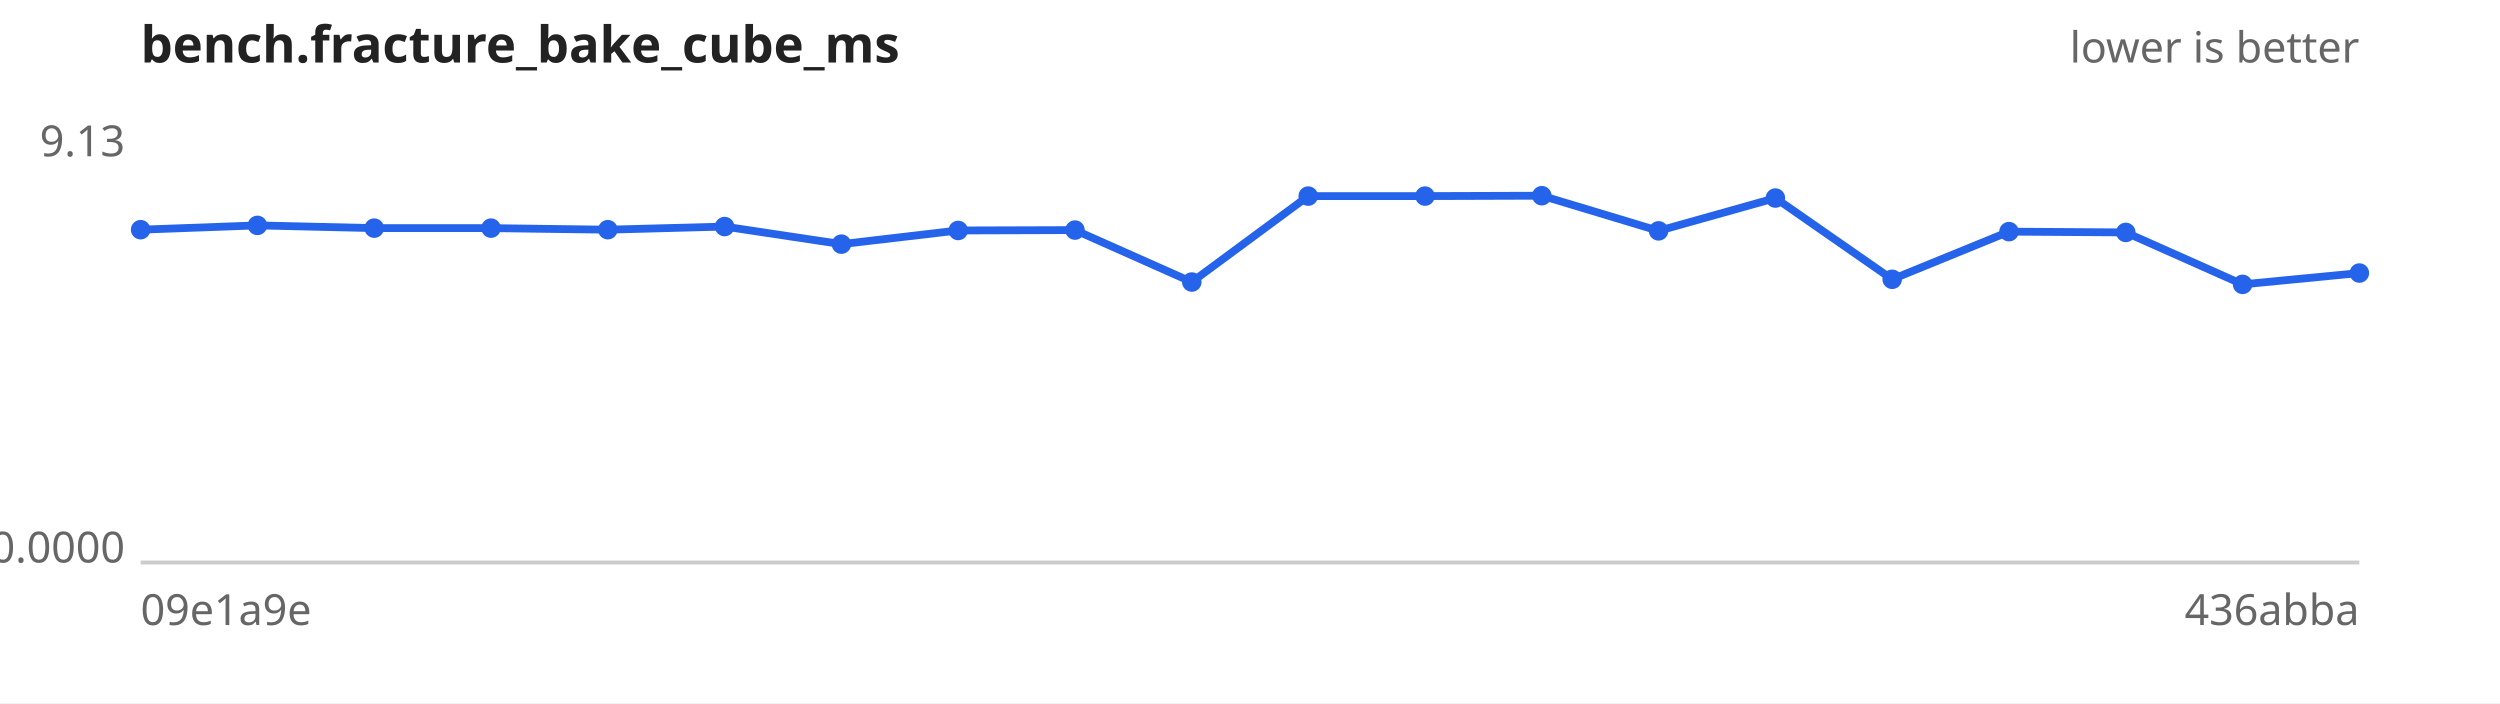
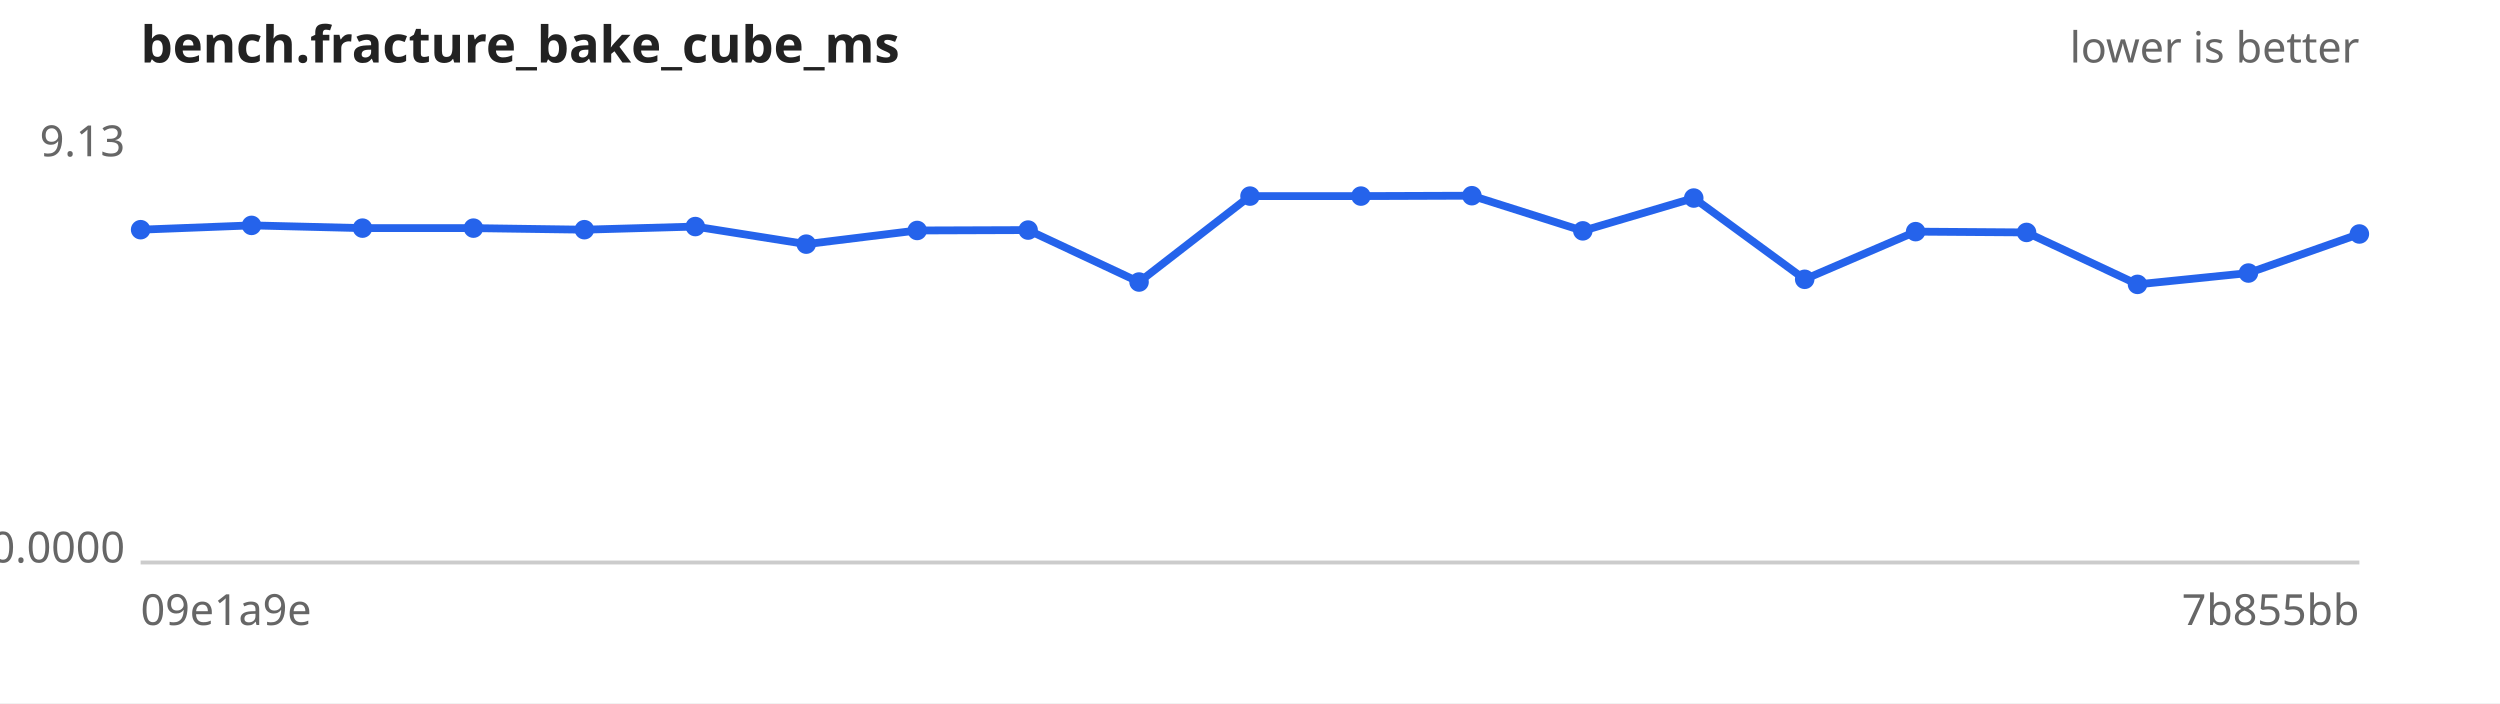
<svg xmlns="http://www.w3.org/2000/svg" width="640" height="180" viewBox="0 0 640 180" font-family="sans-serif" font-size="11">
  <rect width="640" height="180" fill="#ffffff" />
  <text x="36" y="16" font-size="13" font-weight="bold" fill="#222">bench.fracture_bake_cube_ms</text>
  <text x="604" y="16" text-anchor="end" fill="#666">lower is better</text>
  <line x1="36" y1="144" x2="604" y2="144" stroke="#ccc" />
  <text x="32" y="40.0" text-anchor="end" fill="#666">9.13</text>
  <text x="32" y="144.0" text-anchor="end" fill="#666">0.0000</text>
  <text x="36" y="160" fill="#666">09e1a9e</text>
-   <text x="604" y="160" text-anchor="end" fill="#666">436abba</text>
-   <path d="M36.0,58.8 L65.9,57.7 L95.8,58.4 L125.7,58.4 L155.6,58.8 L185.5,58.0 L215.4,62.5 L245.3,59.0 L275.2,58.9 L305.1,72.2 L334.9,50.2 L364.8,50.2 L394.7,50.1 L424.6,59.1 L454.5,50.7 L484.4,71.5 L514.3,59.3 L544.2,59.5 L574.1,72.8 L604.0,69.9" fill="none" stroke="#2563eb" stroke-width="2" />
+   <text x="604" y="160" text-anchor="end" fill="#666">7b855bb</text>
+   <path d="M36.0,58.8 L64.4,57.7 L92.8,58.4 L121.2,58.4 L149.6,58.8 L178.0,58.0 L206.4,62.5 L234.8,59.0 L263.2,58.9 L291.6,72.2 L320.0,50.2 L348.4,50.2 L376.8,50.1 L405.2,59.1 L433.6,50.7 L462.0,71.5 L490.4,59.3 L518.8,59.5 L547.2,72.8 L575.6,69.9 L604.0,59.9" fill="none" stroke="#2563eb" stroke-width="2" />
  <g fill="#2563eb">
    <circle cx="36.0" cy="58.8" r="2.5" />
-     <circle cx="65.9" cy="57.7" r="2.5" />
-     <circle cx="95.8" cy="58.4" r="2.5" />
-     <circle cx="125.7" cy="58.4" r="2.5" />
-     <circle cx="155.6" cy="58.8" r="2.5" />
-     <circle cx="185.5" cy="58.0" r="2.5" />
-     <circle cx="215.4" cy="62.5" r="2.5" />
-     <circle cx="245.3" cy="59.0" r="2.5" />
-     <circle cx="275.2" cy="58.9" r="2.5" />
-     <circle cx="305.1" cy="72.2" r="2.5" />
-     <circle cx="334.9" cy="50.2" r="2.5" />
-     <circle cx="364.8" cy="50.2" r="2.5" />
-     <circle cx="394.7" cy="50.1" r="2.5" />
-     <circle cx="424.6" cy="59.1" r="2.5" />
-     <circle cx="454.5" cy="50.7" r="2.5" />
-     <circle cx="484.4" cy="71.5" r="2.5" />
-     <circle cx="514.3" cy="59.3" r="2.5" />
-     <circle cx="544.2" cy="59.5" r="2.5" />
-     <circle cx="574.1" cy="72.8" r="2.5" />
-     <circle cx="604.0" cy="69.9" r="2.5" />
+     <circle cx="64.4" cy="57.7" r="2.5" />
+     <circle cx="92.8" cy="58.4" r="2.5" />
+     <circle cx="121.2" cy="58.4" r="2.5" />
+     <circle cx="149.6" cy="58.8" r="2.5" />
+     <circle cx="178.0" cy="58.0" r="2.5" />
+     <circle cx="206.4" cy="62.5" r="2.5" />
+     <circle cx="234.8" cy="59.0" r="2.5" />
+     <circle cx="263.2" cy="58.9" r="2.5" />
+     <circle cx="291.6" cy="72.2" r="2.5" />
+     <circle cx="320.0" cy="50.2" r="2.5" />
+     <circle cx="348.4" cy="50.2" r="2.5" />
+     <circle cx="376.8" cy="50.1" r="2.5" />
+     <circle cx="405.2" cy="59.1" r="2.5" />
+     <circle cx="433.6" cy="50.7" r="2.5" />
+     <circle cx="462.0" cy="71.5" r="2.5" />
+     <circle cx="490.4" cy="59.3" r="2.5" />
+     <circle cx="518.8" cy="59.5" r="2.5" />
+     <circle cx="547.2" cy="72.8" r="2.5" />
+     <circle cx="575.6" cy="69.9" r="2.5" />
+     <circle cx="604.0" cy="59.9" r="2.5" />
  </g>
</svg>
